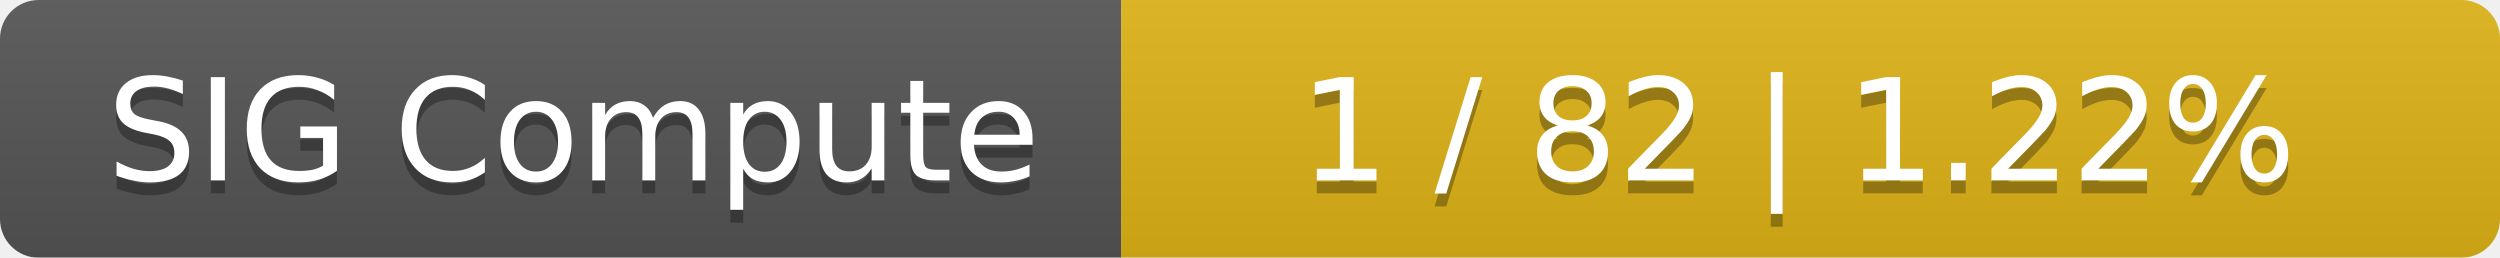
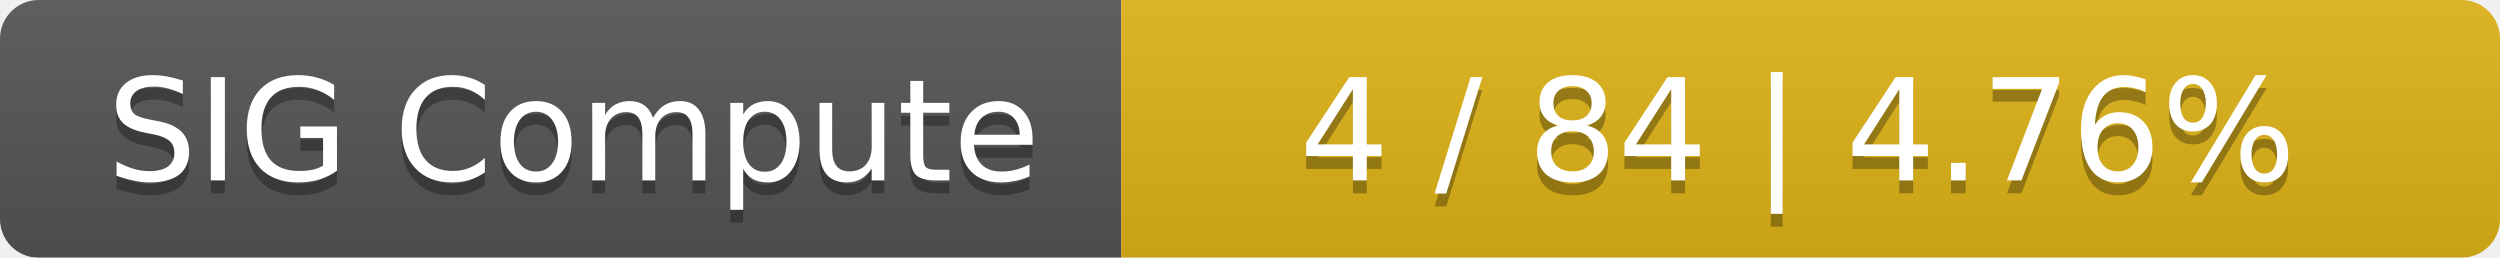
<svg xmlns="http://www.w3.org/2000/svg" width="194" height="20">
  <linearGradient id="smooth" x2="0" y2="100%">
    <stop offset="0" stop-color="#bbb" stop-opacity=".1" />
    <stop offset="1" stop-opacity=".1" />
  </linearGradient>
  <mask id="round">
    <rect width="194" height="20" rx="3" fill="#fff" />
  </mask>
  <g mask="url(#round)">
    <rect width="87" height="20" fill="#555" />
    <rect x="87" width="107" height="20" fill="#dfb317" />
    <rect width="194" height="20" fill="url(#smooth)" />
  </g>
  <g fill="#fff" text-anchor="middle" font-family="DejaVu Sans,Verdana,Geneva,sans-serif" font-size="11">
    <text x="44.5" y="15" fill="#010101" fill-opacity=".3">SIG Compute</text>
    <text x="44.5" y="14">SIG Compute</text>
-     <text x="139.5" y="15" fill="#010101" fill-opacity=".3">1 / 82    |    1.22%</text>
-     <text x="139.5" y="14">1 / 82    |    1.22%</text>
+     <text x="139.5" y="15" fill="#010101" fill-opacity=".3">4 / 84    |    4.76%</text>
+     <text x="139.5" y="14">4 / 84    |    4.76%</text>
  </g>
</svg>
